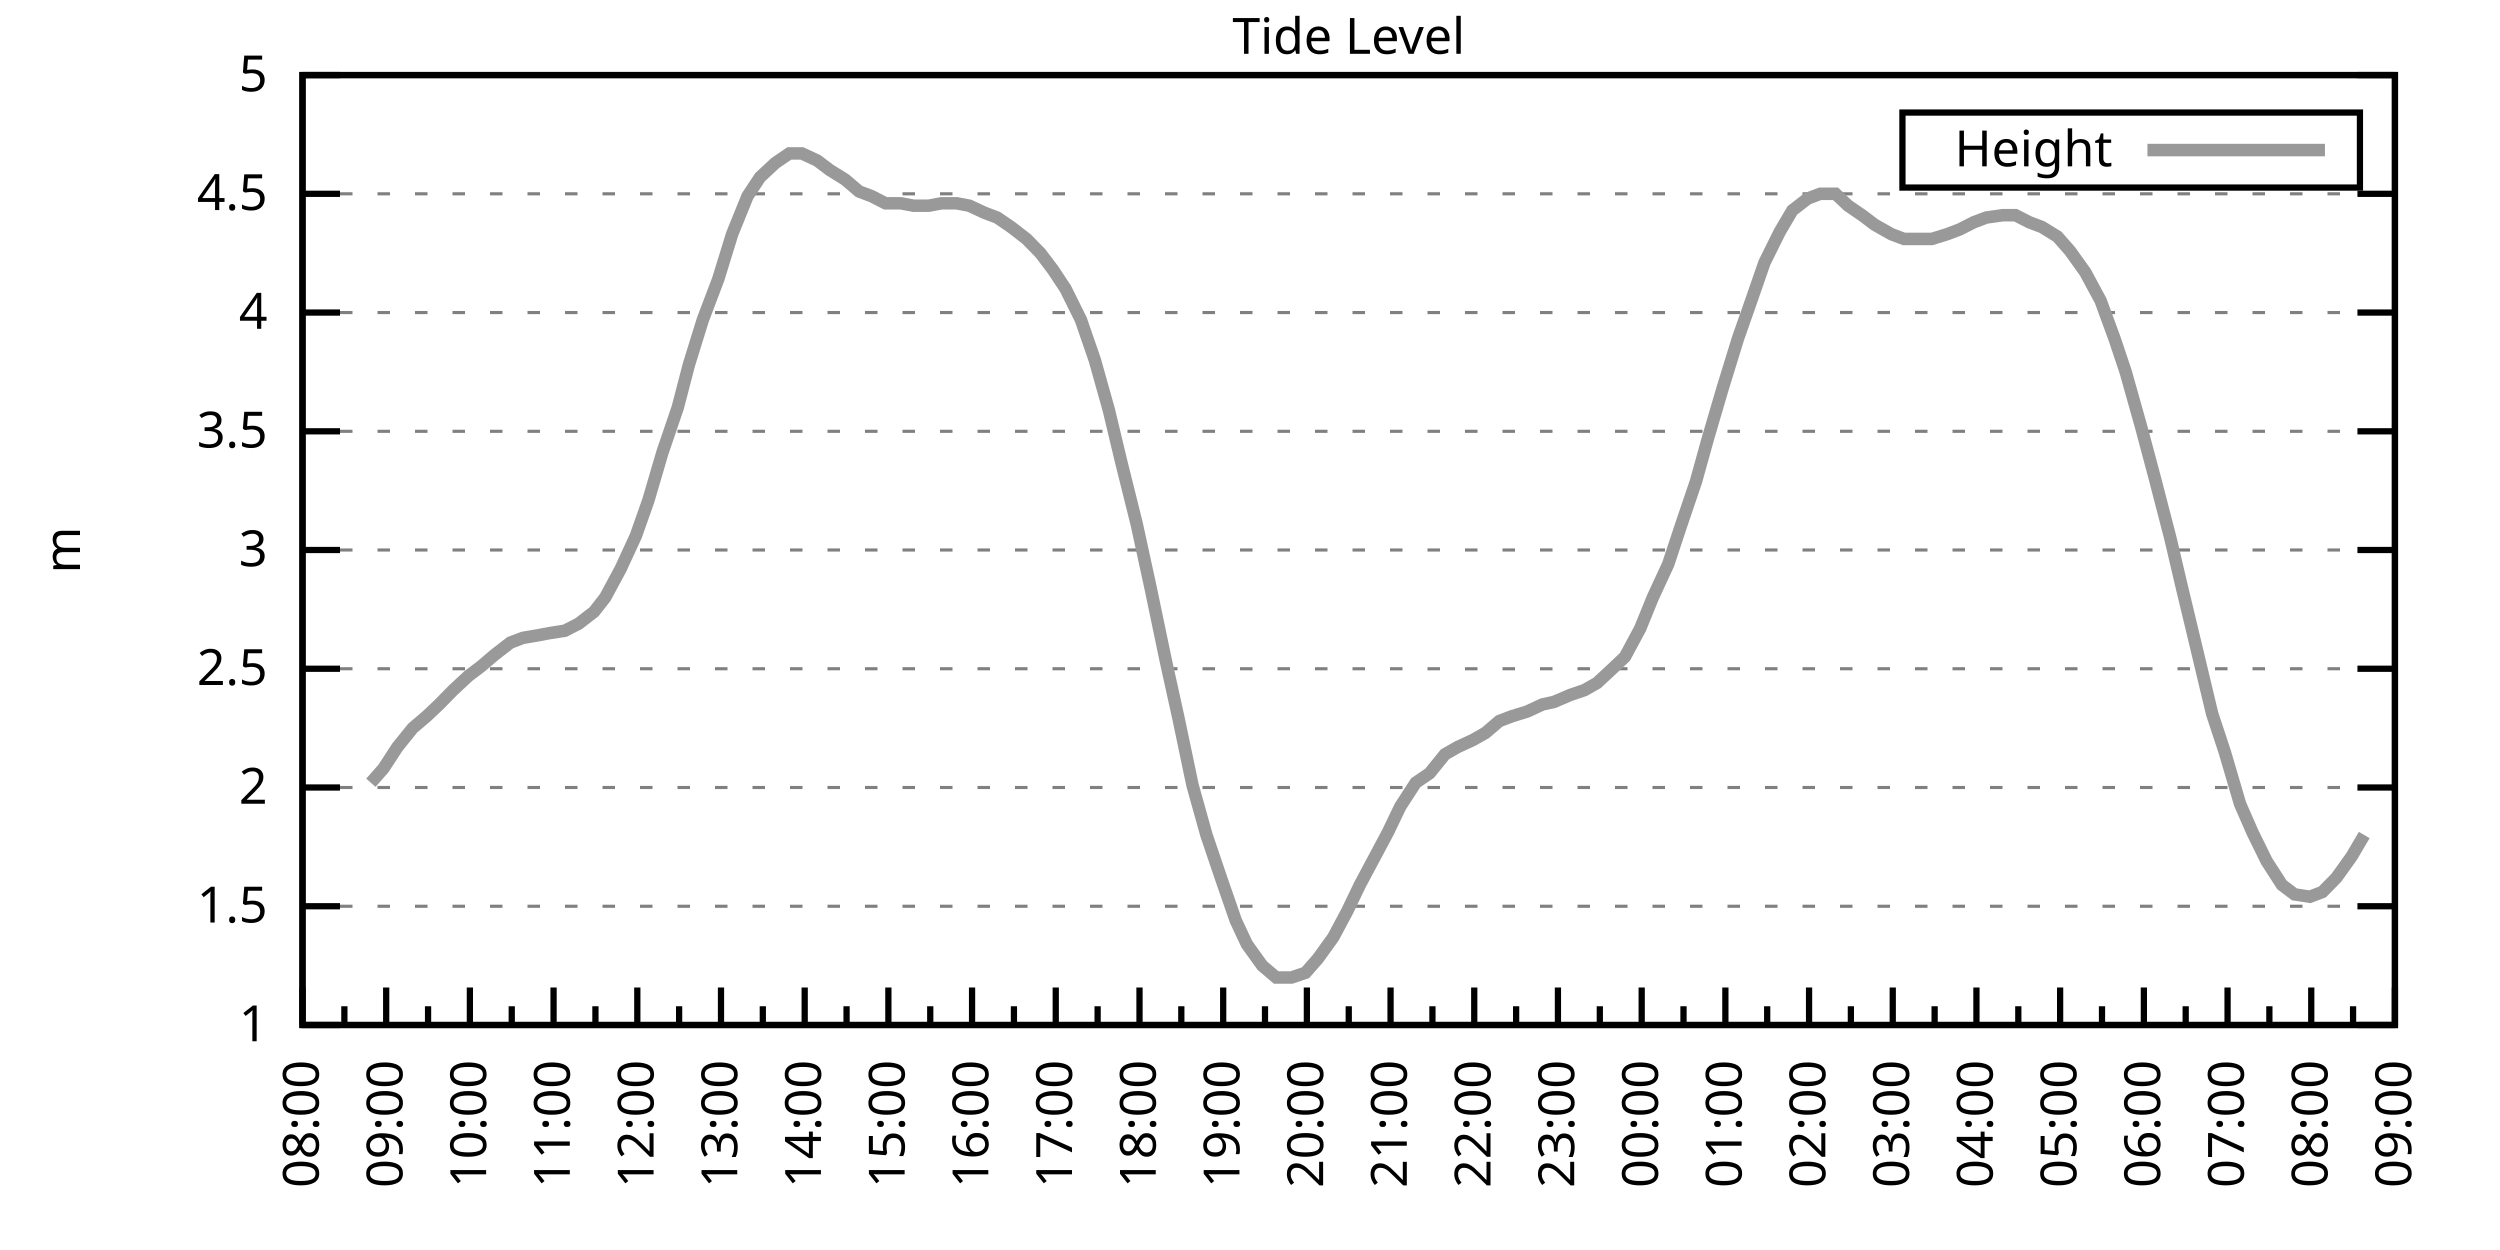
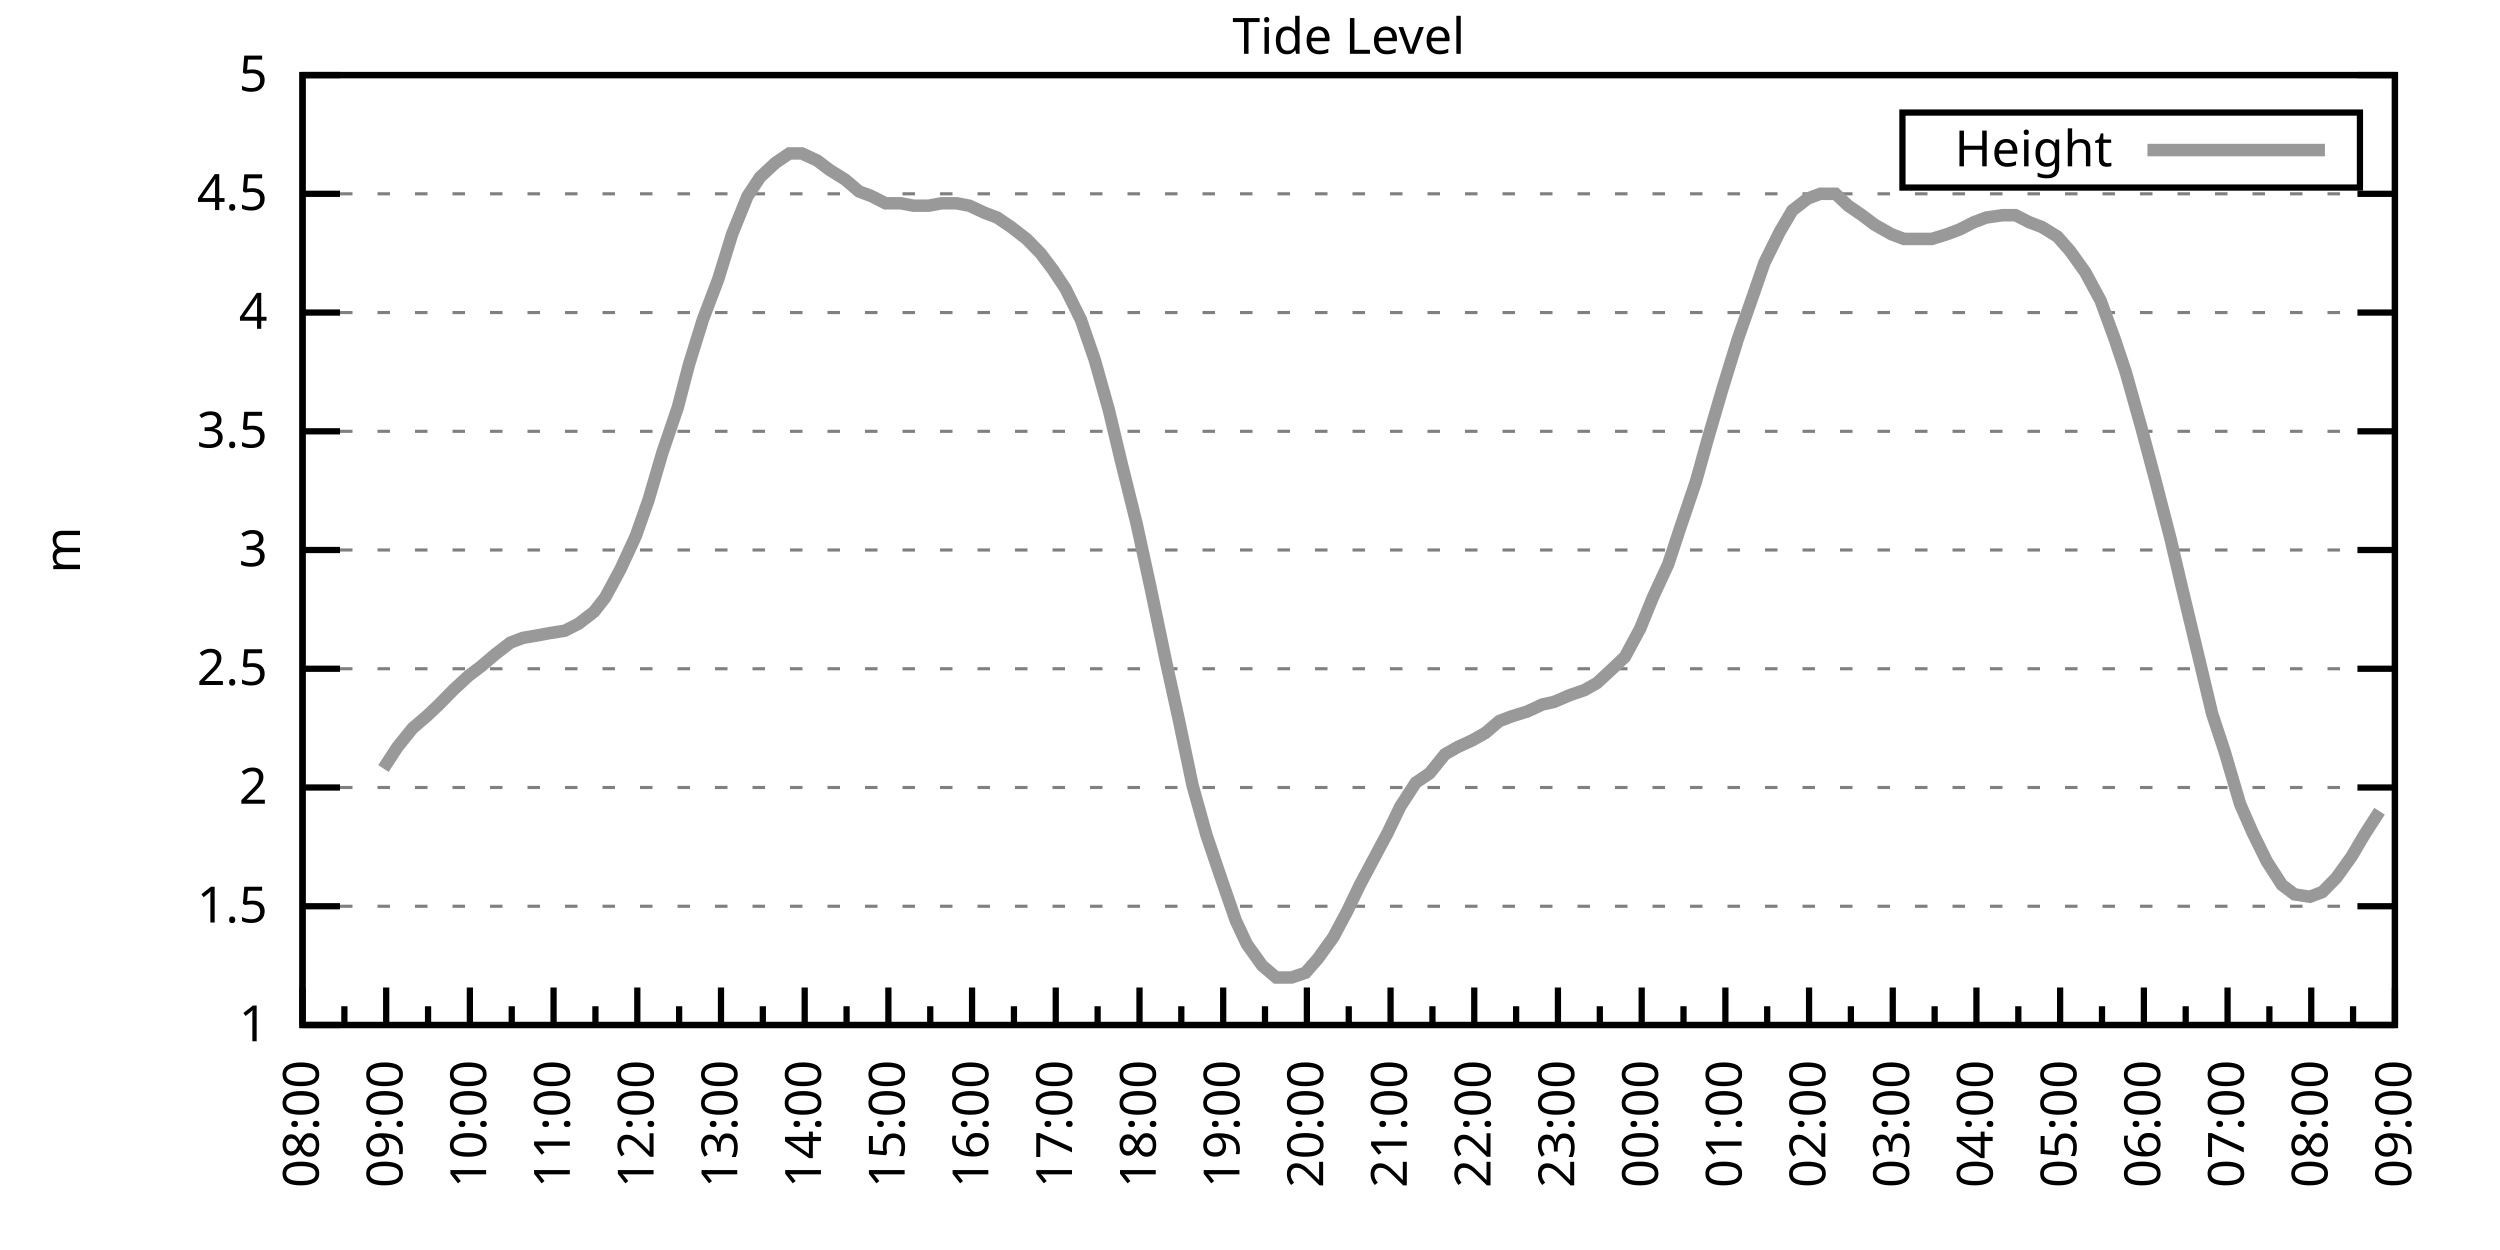
<svg xmlns="http://www.w3.org/2000/svg" xmlns:xlink="http://www.w3.org/1999/xlink" width="400" height="200" viewBox="0 0 400 200">
  <g id="gnuplot_canvas">
    <rect x="0" y="0" width="400" height="200" fill="none" />
    <defs>
      <circle id="gpDot" r="0.5" stroke-width="0.5" stroke="currentColor" />
      <path id="gpPt0" stroke-width="0.333" stroke="currentColor" d="M-1,0 h2 M0,-1 v2" />
      <path id="gpPt1" stroke-width="0.333" stroke="currentColor" d="M-1,-1 L1,1 M1,-1 L-1,1" />
      <path id="gpPt2" stroke-width="0.333" stroke="currentColor" d="M-1,0 L1,0 M0,-1 L0,1 M-1,-1 L1,1 M-1,1 L1,-1" />
      <rect id="gpPt3" stroke-width="0.333" stroke="currentColor" x="-1" y="-1" width="2" height="2" />
      <rect id="gpPt4" stroke-width="0.333" stroke="currentColor" fill="currentColor" x="-1" y="-1" width="2" height="2" />
      <circle id="gpPt5" stroke-width="0.333" stroke="currentColor" cx="0" cy="0" r="1" />
      <use xlink:href="#gpPt5" id="gpPt6" fill="currentColor" stroke="none" />
      <path id="gpPt7" stroke-width="0.333" stroke="currentColor" d="M0,-1.33 L-1.33,0.67 L1.33,0.67 z" />
      <use xlink:href="#gpPt7" id="gpPt8" fill="currentColor" stroke="none" />
      <use xlink:href="#gpPt7" id="gpPt9" stroke="currentColor" transform="rotate(180)" />
      <use xlink:href="#gpPt9" id="gpPt10" fill="currentColor" stroke="none" />
      <use xlink:href="#gpPt3" id="gpPt11" stroke="currentColor" transform="rotate(45)" />
      <use xlink:href="#gpPt11" id="gpPt12" fill="currentColor" stroke="none" />
      <path id="gpPt13" stroke-width="0.333" stroke="currentColor" d="M0,1.330 L1.265,0.411 L0.782,-1.067 L-0.782,-1.076 L-1.265,0.411 z" />
      <use xlink:href="#gpPt13" id="gpPt14" fill="currentColor" stroke="none" />
      <filter id="textbox" filterUnits="objectBoundingBox" x="0" y="0" height="1" width="1">
        <feFlood flood-color="white" flood-opacity="1" result="bgnd" />
        <feComposite in="SourceGraphic" in2="bgnd" operator="atop" />
      </filter>
      <filter id="greybox" filterUnits="objectBoundingBox" x="0" y="0" height="1" width="1">
        <feFlood flood-color="lightgrey" flood-opacity="1" result="grey" />
        <feComposite in="SourceGraphic" in2="grey" operator="atop" />
      </filter>
    </defs>
    <g fill="none" color="white" stroke="currentColor" stroke-width="1.00" stroke-linecap="butt" stroke-linejoin="miter">
</g>
    <g fill="none" color="black" stroke="currentColor" stroke-width="1.00" stroke-linecap="butt" stroke-linejoin="miter">
      <g stroke="none" shape-rendering="crispEdges">
        <polygon fill="rgb(255, 255, 255)" points="48.40,164.00 383.18,164.00 383.18,12.02 48.40,12.02 " />
      </g>
    </g>
    <g fill="none" color="black" stroke="currentColor" stroke-width="1.00" stroke-linecap="butt" stroke-linejoin="miter">
</g>
    <g fill="none" color="black" stroke="black" stroke-width="0.50" stroke-linecap="butt" stroke-linejoin="miter">
</g>
    <g fill="none" color="gray" stroke="currentColor" stroke-width="0.50" stroke-linecap="butt" stroke-linejoin="miter">
      <path stroke="gray" stroke-dasharray="2,4" class="gridline" d="M48.40,164.00 L383.19,164.00  " />
    </g>
    <g fill="none" color="gray" stroke="gray" stroke-width="1.00" stroke-linecap="butt" stroke-linejoin="miter">
</g>
    <g fill="none" color="black" stroke="currentColor" stroke-width="1.00" stroke-linecap="butt" stroke-linejoin="miter">
      <path stroke="black" d="M48.40,164.00 L54.40,164.00 M383.19,164.00 L377.19,164.00  " />
      <g transform="translate(42.80,166.60)" stroke="none" fill="black" font-family="Sans" font-size="8.00" text-anchor="end">
        <text>
          <tspan font-family="Sans"> 1</tspan>
        </text>
      </g>
    </g>
    <g fill="none" color="black" stroke="currentColor" stroke-width="1.00" stroke-linecap="butt" stroke-linejoin="miter">
</g>
    <g fill="none" color="black" stroke="black" stroke-width="0.50" stroke-linecap="butt" stroke-linejoin="miter">
</g>
    <g fill="none" color="gray" stroke="currentColor" stroke-width="0.50" stroke-linecap="butt" stroke-linejoin="miter">
      <path stroke="gray" stroke-dasharray="2,4" class="gridline" d="M48.40,145.00 L383.19,145.00  " />
    </g>
    <g fill="none" color="gray" stroke="gray" stroke-width="1.00" stroke-linecap="butt" stroke-linejoin="miter">
</g>
    <g fill="none" color="black" stroke="currentColor" stroke-width="1.00" stroke-linecap="butt" stroke-linejoin="miter">
      <path stroke="black" d="M48.40,145.00 L54.40,145.00 M383.19,145.00 L377.19,145.00  " />
      <g transform="translate(42.80,147.60)" stroke="none" fill="black" font-family="Sans" font-size="8.00" text-anchor="end">
        <text>
          <tspan font-family="Sans"> 1.5</tspan>
        </text>
      </g>
    </g>
    <g fill="none" color="black" stroke="currentColor" stroke-width="1.00" stroke-linecap="butt" stroke-linejoin="miter">
</g>
    <g fill="none" color="black" stroke="black" stroke-width="0.50" stroke-linecap="butt" stroke-linejoin="miter">
</g>
    <g fill="none" color="gray" stroke="currentColor" stroke-width="0.50" stroke-linecap="butt" stroke-linejoin="miter">
      <path stroke="gray" stroke-dasharray="2,4" class="gridline" d="M48.40,126.00 L383.19,126.00  " />
    </g>
    <g fill="none" color="gray" stroke="gray" stroke-width="1.00" stroke-linecap="butt" stroke-linejoin="miter">
</g>
    <g fill="none" color="black" stroke="currentColor" stroke-width="1.00" stroke-linecap="butt" stroke-linejoin="miter">
      <path stroke="black" d="M48.40,126.00 L54.40,126.00 M383.19,126.00 L377.19,126.00  " />
      <g transform="translate(42.80,128.60)" stroke="none" fill="black" font-family="Sans" font-size="8.00" text-anchor="end">
        <text>
          <tspan font-family="Sans"> 2</tspan>
        </text>
      </g>
    </g>
    <g fill="none" color="black" stroke="currentColor" stroke-width="1.00" stroke-linecap="butt" stroke-linejoin="miter">
</g>
    <g fill="none" color="black" stroke="black" stroke-width="0.50" stroke-linecap="butt" stroke-linejoin="miter">
</g>
    <g fill="none" color="gray" stroke="currentColor" stroke-width="0.50" stroke-linecap="butt" stroke-linejoin="miter">
      <path stroke="gray" stroke-dasharray="2,4" class="gridline" d="M48.40,107.00 L383.19,107.00  " />
    </g>
    <g fill="none" color="gray" stroke="gray" stroke-width="1.00" stroke-linecap="butt" stroke-linejoin="miter">
</g>
    <g fill="none" color="black" stroke="currentColor" stroke-width="1.00" stroke-linecap="butt" stroke-linejoin="miter">
      <path stroke="black" d="M48.40,107.00 L54.40,107.00 M383.19,107.00 L377.19,107.00  " />
      <g transform="translate(42.80,109.60)" stroke="none" fill="black" font-family="Sans" font-size="8.00" text-anchor="end">
        <text>
          <tspan font-family="Sans"> 2.5</tspan>
        </text>
      </g>
    </g>
    <g fill="none" color="black" stroke="currentColor" stroke-width="1.00" stroke-linecap="butt" stroke-linejoin="miter">
</g>
    <g fill="none" color="black" stroke="black" stroke-width="0.50" stroke-linecap="butt" stroke-linejoin="miter">
</g>
    <g fill="none" color="gray" stroke="currentColor" stroke-width="0.50" stroke-linecap="butt" stroke-linejoin="miter">
      <path stroke="gray" stroke-dasharray="2,4" class="gridline" d="M48.40,88.00 L383.19,88.00  " />
    </g>
    <g fill="none" color="gray" stroke="gray" stroke-width="1.00" stroke-linecap="butt" stroke-linejoin="miter">
</g>
    <g fill="none" color="black" stroke="currentColor" stroke-width="1.00" stroke-linecap="butt" stroke-linejoin="miter">
      <path stroke="black" d="M48.40,88.00 L54.40,88.00 M383.19,88.00 L377.19,88.00  " />
      <g transform="translate(42.80,90.60)" stroke="none" fill="black" font-family="Sans" font-size="8.00" text-anchor="end">
        <text>
          <tspan font-family="Sans"> 3</tspan>
        </text>
      </g>
    </g>
    <g fill="none" color="black" stroke="currentColor" stroke-width="1.00" stroke-linecap="butt" stroke-linejoin="miter">
</g>
    <g fill="none" color="black" stroke="black" stroke-width="0.50" stroke-linecap="butt" stroke-linejoin="miter">
</g>
    <g fill="none" color="gray" stroke="currentColor" stroke-width="0.50" stroke-linecap="butt" stroke-linejoin="miter">
      <path stroke="gray" stroke-dasharray="2,4" class="gridline" d="M48.40,69.01 L383.19,69.01  " />
    </g>
    <g fill="none" color="gray" stroke="gray" stroke-width="1.00" stroke-linecap="butt" stroke-linejoin="miter">
</g>
    <g fill="none" color="black" stroke="currentColor" stroke-width="1.00" stroke-linecap="butt" stroke-linejoin="miter">
      <path stroke="black" d="M48.40,69.01 L54.40,69.01 M383.19,69.01 L377.19,69.01  " />
      <g transform="translate(42.80,71.61)" stroke="none" fill="black" font-family="Sans" font-size="8.00" text-anchor="end">
        <text>
          <tspan font-family="Sans"> 3.5</tspan>
        </text>
      </g>
    </g>
    <g fill="none" color="black" stroke="currentColor" stroke-width="1.00" stroke-linecap="butt" stroke-linejoin="miter">
</g>
    <g fill="none" color="black" stroke="black" stroke-width="0.50" stroke-linecap="butt" stroke-linejoin="miter">
</g>
    <g fill="none" color="gray" stroke="currentColor" stroke-width="0.50" stroke-linecap="butt" stroke-linejoin="miter">
      <path stroke="gray" stroke-dasharray="2,4" class="gridline" d="M48.40,50.01 L383.19,50.01  " />
    </g>
    <g fill="none" color="gray" stroke="gray" stroke-width="1.00" stroke-linecap="butt" stroke-linejoin="miter">
</g>
    <g fill="none" color="black" stroke="currentColor" stroke-width="1.00" stroke-linecap="butt" stroke-linejoin="miter">
      <path stroke="black" d="M48.40,50.01 L54.40,50.01 M383.19,50.01 L377.19,50.01  " />
      <g transform="translate(42.80,52.61)" stroke="none" fill="black" font-family="Sans" font-size="8.00" text-anchor="end">
        <text>
          <tspan font-family="Sans"> 4</tspan>
        </text>
      </g>
    </g>
    <g fill="none" color="black" stroke="currentColor" stroke-width="1.00" stroke-linecap="butt" stroke-linejoin="miter">
</g>
    <g fill="none" color="black" stroke="black" stroke-width="0.50" stroke-linecap="butt" stroke-linejoin="miter">
</g>
    <g fill="none" color="gray" stroke="currentColor" stroke-width="0.50" stroke-linecap="butt" stroke-linejoin="miter">
      <path stroke="gray" stroke-dasharray="2,4" class="gridline" d="M48.40,31.01 L383.19,31.01  " />
    </g>
    <g fill="none" color="gray" stroke="gray" stroke-width="1.00" stroke-linecap="butt" stroke-linejoin="miter">
</g>
    <g fill="none" color="black" stroke="currentColor" stroke-width="1.00" stroke-linecap="butt" stroke-linejoin="miter">
      <path stroke="black" d="M48.40,31.01 L54.40,31.01 M383.19,31.01 L377.19,31.01  " />
      <g transform="translate(42.80,33.61)" stroke="none" fill="black" font-family="Sans" font-size="8.00" text-anchor="end">
        <text>
          <tspan font-family="Sans"> 4.5</tspan>
        </text>
      </g>
    </g>
    <g fill="none" color="black" stroke="currentColor" stroke-width="1.00" stroke-linecap="butt" stroke-linejoin="miter">
</g>
    <g fill="none" color="black" stroke="black" stroke-width="0.50" stroke-linecap="butt" stroke-linejoin="miter">
</g>
    <g fill="none" color="gray" stroke="currentColor" stroke-width="0.50" stroke-linecap="butt" stroke-linejoin="miter">
      <path stroke="gray" stroke-dasharray="2,4" class="gridline" d="M48.40,12.01 L383.19,12.01  " />
    </g>
    <g fill="none" color="gray" stroke="gray" stroke-width="1.00" stroke-linecap="butt" stroke-linejoin="miter">
</g>
    <g fill="none" color="black" stroke="currentColor" stroke-width="1.00" stroke-linecap="butt" stroke-linejoin="miter">
      <path stroke="black" d="M48.40,12.01 L54.40,12.01 M383.19,12.01 L377.19,12.01  " />
      <g transform="translate(42.80,14.61)" stroke="none" fill="black" font-family="Sans" font-size="8.00" text-anchor="end">
        <text>
          <tspan font-family="Sans"> 5</tspan>
        </text>
      </g>
    </g>
    <g fill="none" color="black" stroke="currentColor" stroke-width="1.00" stroke-linecap="butt" stroke-linejoin="miter">
      <path stroke="black" d="M48.40,164.00 L48.40,158.00  " />
      <g transform="translate(51.00,169.60) rotate(270)" stroke="none" fill="black" font-family="Sans" font-size="8.00" text-anchor="end">
        <text>
          <tspan font-family="Sans">08:00</tspan>
        </text>
      </g>
    </g>
    <g fill="none" color="black" stroke="currentColor" stroke-width="1.00" stroke-linecap="butt" stroke-linejoin="miter">
      <path stroke="black" d="M55.10,164.00 L55.10,161.00 M61.79,164.00 L61.79,158.00  " />
      <g transform="translate(64.39,169.60) rotate(270)" stroke="none" fill="black" font-family="Sans" font-size="8.00" text-anchor="end">
        <text>
          <tspan font-family="Sans">09:00</tspan>
        </text>
      </g>
    </g>
    <g fill="none" color="black" stroke="currentColor" stroke-width="1.00" stroke-linecap="butt" stroke-linejoin="miter">
      <path stroke="black" d="M68.49,164.00 L68.49,161.00 M75.18,164.00 L75.18,158.00  " />
      <g transform="translate(77.78,169.60) rotate(270)" stroke="none" fill="black" font-family="Sans" font-size="8.00" text-anchor="end">
        <text>
          <tspan font-family="Sans">10:00</tspan>
        </text>
      </g>
    </g>
    <g fill="none" color="black" stroke="currentColor" stroke-width="1.00" stroke-linecap="butt" stroke-linejoin="miter">
      <path stroke="black" d="M81.88,164.00 L81.88,161.00 M88.57,164.00 L88.57,158.00  " />
      <g transform="translate(91.17,169.60) rotate(270)" stroke="none" fill="black" font-family="Sans" font-size="8.00" text-anchor="end">
        <text>
          <tspan font-family="Sans">11:00</tspan>
        </text>
      </g>
    </g>
    <g fill="none" color="black" stroke="currentColor" stroke-width="1.00" stroke-linecap="butt" stroke-linejoin="miter">
      <path stroke="black" d="M95.27,164.00 L95.27,161.00 M101.97,164.00 L101.97,158.00  " />
      <g transform="translate(104.57,169.60) rotate(270)" stroke="none" fill="black" font-family="Sans" font-size="8.00" text-anchor="end">
        <text>
          <tspan font-family="Sans">12:00</tspan>
        </text>
      </g>
    </g>
    <g fill="none" color="black" stroke="currentColor" stroke-width="1.00" stroke-linecap="butt" stroke-linejoin="miter">
      <path stroke="black" d="M108.66,164.00 L108.66,161.00 M115.36,164.00 L115.36,158.00  " />
      <g transform="translate(117.96,169.60) rotate(270)" stroke="none" fill="black" font-family="Sans" font-size="8.00" text-anchor="end">
        <text>
          <tspan font-family="Sans">13:00</tspan>
        </text>
      </g>
    </g>
    <g fill="none" color="black" stroke="currentColor" stroke-width="1.00" stroke-linecap="butt" stroke-linejoin="miter">
      <path stroke="black" d="M122.05,164.00 L122.05,161.00 M128.75,164.00 L128.75,158.00  " />
      <g transform="translate(131.35,169.60) rotate(270)" stroke="none" fill="black" font-family="Sans" font-size="8.00" text-anchor="end">
        <text>
          <tspan font-family="Sans">14:00</tspan>
        </text>
      </g>
    </g>
    <g fill="none" color="black" stroke="currentColor" stroke-width="1.00" stroke-linecap="butt" stroke-linejoin="miter">
      <path stroke="black" d="M135.45,164.00 L135.45,161.00 M142.14,164.00 L142.14,158.00  " />
      <g transform="translate(144.74,169.60) rotate(270)" stroke="none" fill="black" font-family="Sans" font-size="8.00" text-anchor="end">
        <text>
          <tspan font-family="Sans">15:00</tspan>
        </text>
      </g>
    </g>
    <g fill="none" color="black" stroke="currentColor" stroke-width="1.00" stroke-linecap="butt" stroke-linejoin="miter">
      <path stroke="black" d="M148.84,164.00 L148.84,161.00 M155.53,164.00 L155.53,158.00  " />
      <g transform="translate(158.13,169.60) rotate(270)" stroke="none" fill="black" font-family="Sans" font-size="8.00" text-anchor="end">
        <text>
          <tspan font-family="Sans">16:00</tspan>
        </text>
      </g>
    </g>
    <g fill="none" color="black" stroke="currentColor" stroke-width="1.00" stroke-linecap="butt" stroke-linejoin="miter">
      <path stroke="black" d="M162.23,164.00 L162.23,161.00 M168.92,164.00 L168.92,158.00  " />
      <g transform="translate(171.52,169.60) rotate(270)" stroke="none" fill="black" font-family="Sans" font-size="8.00" text-anchor="end">
        <text>
          <tspan font-family="Sans">17:00</tspan>
        </text>
      </g>
    </g>
    <g fill="none" color="black" stroke="currentColor" stroke-width="1.00" stroke-linecap="butt" stroke-linejoin="miter">
      <path stroke="black" d="M175.62,164.00 L175.62,161.00 M182.32,164.00 L182.32,158.00  " />
      <g transform="translate(184.92,169.60) rotate(270)" stroke="none" fill="black" font-family="Sans" font-size="8.00" text-anchor="end">
        <text>
          <tspan font-family="Sans">18:00</tspan>
        </text>
      </g>
    </g>
    <g fill="none" color="black" stroke="currentColor" stroke-width="1.00" stroke-linecap="butt" stroke-linejoin="miter">
      <path stroke="black" d="M189.01,164.00 L189.01,161.00 M195.71,164.00 L195.71,158.00  " />
      <g transform="translate(198.31,169.60) rotate(270)" stroke="none" fill="black" font-family="Sans" font-size="8.00" text-anchor="end">
        <text>
          <tspan font-family="Sans">19:00</tspan>
        </text>
      </g>
    </g>
    <g fill="none" color="black" stroke="currentColor" stroke-width="1.00" stroke-linecap="butt" stroke-linejoin="miter">
      <path stroke="black" d="M202.40,164.00 L202.40,161.00 M209.10,164.00 L209.10,158.00  " />
      <g transform="translate(211.70,169.60) rotate(270)" stroke="none" fill="black" font-family="Sans" font-size="8.00" text-anchor="end">
        <text>
          <tspan font-family="Sans">20:00</tspan>
        </text>
      </g>
    </g>
    <g fill="none" color="black" stroke="currentColor" stroke-width="1.00" stroke-linecap="butt" stroke-linejoin="miter">
      <path stroke="black" d="M215.80,164.00 L215.80,161.00 M222.49,164.00 L222.49,158.00  " />
      <g transform="translate(225.09,169.60) rotate(270)" stroke="none" fill="black" font-family="Sans" font-size="8.00" text-anchor="end">
        <text>
          <tspan font-family="Sans">21:00</tspan>
        </text>
      </g>
    </g>
    <g fill="none" color="black" stroke="currentColor" stroke-width="1.00" stroke-linecap="butt" stroke-linejoin="miter">
      <path stroke="black" d="M229.19,164.00 L229.19,161.00 M235.88,164.00 L235.88,158.00  " />
      <g transform="translate(238.48,169.60) rotate(270)" stroke="none" fill="black" font-family="Sans" font-size="8.00" text-anchor="end">
        <text>
          <tspan font-family="Sans">22:00</tspan>
        </text>
      </g>
    </g>
    <g fill="none" color="black" stroke="currentColor" stroke-width="1.00" stroke-linecap="butt" stroke-linejoin="miter">
      <path stroke="black" d="M242.58,164.00 L242.58,161.00 M249.27,164.00 L249.27,158.00  " />
      <g transform="translate(251.87,169.60) rotate(270)" stroke="none" fill="black" font-family="Sans" font-size="8.00" text-anchor="end">
        <text>
          <tspan font-family="Sans">23:00</tspan>
        </text>
      </g>
    </g>
    <g fill="none" color="black" stroke="currentColor" stroke-width="1.00" stroke-linecap="butt" stroke-linejoin="miter">
      <path stroke="black" d="M255.97,164.00 L255.97,161.00 M262.67,164.00 L262.67,158.00  " />
      <g transform="translate(265.27,169.60) rotate(270)" stroke="none" fill="black" font-family="Sans" font-size="8.00" text-anchor="end">
        <text>
          <tspan font-family="Sans">00:00</tspan>
        </text>
      </g>
    </g>
    <g fill="none" color="black" stroke="currentColor" stroke-width="1.00" stroke-linecap="butt" stroke-linejoin="miter">
      <path stroke="black" d="M269.36,164.00 L269.36,161.00 M276.06,164.00 L276.06,158.00  " />
      <g transform="translate(278.66,169.60) rotate(270)" stroke="none" fill="black" font-family="Sans" font-size="8.00" text-anchor="end">
        <text>
          <tspan font-family="Sans">01:00</tspan>
        </text>
      </g>
    </g>
    <g fill="none" color="black" stroke="currentColor" stroke-width="1.00" stroke-linecap="butt" stroke-linejoin="miter">
      <path stroke="black" d="M282.75,164.00 L282.75,161.00 M289.45,164.00 L289.45,158.00  " />
      <g transform="translate(292.05,169.60) rotate(270)" stroke="none" fill="black" font-family="Sans" font-size="8.00" text-anchor="end">
        <text>
          <tspan font-family="Sans">02:00</tspan>
        </text>
      </g>
    </g>
    <g fill="none" color="black" stroke="currentColor" stroke-width="1.00" stroke-linecap="butt" stroke-linejoin="miter">
      <path stroke="black" d="M296.14,164.00 L296.14,161.00 M302.84,164.00 L302.84,158.00  " />
      <g transform="translate(305.44,169.60) rotate(270)" stroke="none" fill="black" font-family="Sans" font-size="8.00" text-anchor="end">
        <text>
          <tspan font-family="Sans">03:00</tspan>
        </text>
      </g>
    </g>
    <g fill="none" color="black" stroke="currentColor" stroke-width="1.00" stroke-linecap="butt" stroke-linejoin="miter">
      <path stroke="black" d="M309.54,164.00 L309.54,161.00 M316.23,164.00 L316.23,158.00  " />
      <g transform="translate(318.83,169.60) rotate(270)" stroke="none" fill="black" font-family="Sans" font-size="8.00" text-anchor="end">
        <text>
          <tspan font-family="Sans">04:00</tspan>
        </text>
      </g>
    </g>
    <g fill="none" color="black" stroke="currentColor" stroke-width="1.00" stroke-linecap="butt" stroke-linejoin="miter">
      <path stroke="black" d="M322.93,164.00 L322.93,161.00 M329.62,164.00 L329.62,158.00  " />
      <g transform="translate(332.22,169.60) rotate(270)" stroke="none" fill="black" font-family="Sans" font-size="8.00" text-anchor="end">
        <text>
          <tspan font-family="Sans">05:00</tspan>
        </text>
      </g>
    </g>
    <g fill="none" color="black" stroke="currentColor" stroke-width="1.00" stroke-linecap="butt" stroke-linejoin="miter">
      <path stroke="black" d="M336.32,164.00 L336.32,161.00 M343.02,164.00 L343.02,158.00  " />
      <g transform="translate(345.62,169.60) rotate(270)" stroke="none" fill="black" font-family="Sans" font-size="8.00" text-anchor="end">
        <text>
          <tspan font-family="Sans">06:00</tspan>
        </text>
      </g>
    </g>
    <g fill="none" color="black" stroke="currentColor" stroke-width="1.00" stroke-linecap="butt" stroke-linejoin="miter">
      <path stroke="black" d="M349.71,164.00 L349.71,161.00 M356.41,164.00 L356.41,158.00  " />
      <g transform="translate(359.01,169.60) rotate(270)" stroke="none" fill="black" font-family="Sans" font-size="8.00" text-anchor="end">
        <text>
          <tspan font-family="Sans">07:00</tspan>
        </text>
      </g>
    </g>
    <g fill="none" color="black" stroke="currentColor" stroke-width="1.00" stroke-linecap="butt" stroke-linejoin="miter">
      <path stroke="black" d="M363.10,164.00 L363.10,161.00 M369.80,164.00 L369.80,158.00  " />
      <g transform="translate(372.40,169.60) rotate(270)" stroke="none" fill="black" font-family="Sans" font-size="8.00" text-anchor="end">
        <text>
          <tspan font-family="Sans">08:00</tspan>
        </text>
      </g>
    </g>
    <g fill="none" color="black" stroke="currentColor" stroke-width="1.00" stroke-linecap="butt" stroke-linejoin="miter">
      <path stroke="black" d="M376.49,164.00 L376.49,161.00 M383.19,164.00 L383.19,158.00  " />
      <g transform="translate(385.79,169.60) rotate(270)" stroke="none" fill="black" font-family="Sans" font-size="8.00" text-anchor="end">
        <text>
          <tspan font-family="Sans">09:00</tspan>
        </text>
      </g>
    </g>
    <g fill="none" color="black" stroke="currentColor" stroke-width="1.00" stroke-linecap="butt" stroke-linejoin="miter">
</g>
    <g fill="none" color="black" stroke="currentColor" stroke-width="1.00" stroke-linecap="butt" stroke-linejoin="miter">
      <path stroke="black" d="M48.40,12.01 L48.40,164.00 L383.19,164.00 L383.19,12.01 L48.40,12.01 Z  " />
    </g>
    <g fill="none" color="black" stroke="currentColor" stroke-width="1.00" stroke-linecap="butt" stroke-linejoin="miter">
      <g transform="translate(12.80,88.01) rotate(270)" stroke="none" fill="black" font-family="Sans" font-size="8.00" text-anchor="middle">
        <text>
          <tspan font-family="Sans">m</tspan>
        </text>
      </g>
    </g>
    <g fill="none" color="black" stroke="currentColor" stroke-width="1.00" stroke-linecap="butt" stroke-linejoin="miter">
</g>
    <g fill="none" color="black" stroke="currentColor" stroke-width="1.00" stroke-linecap="butt" stroke-linejoin="miter">
      <path stroke="black" d="M304.39,30.01 L304.39,18.01 L377.59,18.01 L377.59,30.01 L304.39,30.01 Z  " />
    </g>
    <g id="Tide_level_plot_1">
      <g fill="none" color="white" stroke="black" stroke-width="2.00" stroke-linecap="butt" stroke-linejoin="miter">
</g>
      <g fill="none" color="black" stroke="currentColor" stroke-width="2.00" stroke-linecap="butt" stroke-linejoin="miter">
        <g transform="translate(337.99,26.61)" stroke="none" fill="black" font-family="Sans" font-size="8.00" text-anchor="end">
          <text>
            <tspan font-family="Sans">Height</tspan>
          </text>
        </g>
      </g>
      <g fill="none" color="black" stroke="currentColor" stroke-width="2.00" stroke-linecap="butt" stroke-linejoin="miter">
-         <path stroke="rgb(153, 153, 153)" d="M343.59,24.01 L371.99,24.01 M59.34,125.24 L61.35,122.96 L63.58,119.54 L66.03,116.50 L68.26,114.60 L70.27,112.70   L72.50,110.42 L74.96,108.14 L76.97,106.62 L79.20,104.72 L81.66,102.82 L83.66,102.06 L85.90,101.68 L87.91,101.30   L90.36,100.92 L92.59,99.78 L95.05,97.88 L96.83,95.60 L99.29,91.04 L101.74,85.73 L103.75,80.03 L105.98,72.43   L108.44,65.21 L110.22,58.37 L112.46,51.15 L114.91,44.69 L117.14,37.47 L119.60,31.39 L121.61,28.35 L124.06,26.07   L126.29,24.55 L128.30,24.55 L130.76,25.69 L132.77,27.21 L135.22,28.73 L137.45,30.63 L139.46,31.39 L141.69,32.53   L144.15,32.53 L146.16,32.91 L148.61,32.91 L150.62,32.53 L153.08,32.53 L155.09,32.91 L157.54,34.05 L159.55,34.81   L161.78,36.33 L164.24,38.23 L166.47,40.51 L168.48,43.17 L170.49,46.21 L172.94,51.15 L175.17,57.61 L177.41,65.59   L179.41,73.95 L181.87,83.83 L184.10,94.08 L186.56,105.86 L188.57,114.98 L190.80,125.62 L193.03,133.60 L195.48,140.82   L197.72,147.28 L199.50,151.08 L201.96,154.50 L204.19,156.40 L206.64,156.40 L208.88,155.64 L210.88,153.36 L213.34,149.94   L215.57,145.76 L217.58,141.58 L219.81,137.40 L222.04,133.22 L224.05,129.04 L226.51,125.24 L228.74,123.72 L231.20,120.68   L233.20,119.54 L235.66,118.40 L237.67,117.26 L239.90,115.36 L241.91,114.60 L244.36,113.84 L246.82,112.70 L248.60,112.32   L251.28,111.18 L253.51,110.42 L255.52,109.28 L257.98,107.00 L259.99,105.10 L262.44,100.54 L264.45,95.60 L266.91,90.28   L268.92,84.21 L271.37,76.99 L273.16,70.53 L275.61,62.17 L278.07,54.19 L280.07,48.49 L282.31,42.03 L284.76,37.09   L286.77,33.67 L289.23,31.77 L291.23,31.01 L293.69,31.01 L295.70,32.91 L297.93,34.43 L299.94,35.95 L302.62,37.47   L304.63,38.23 L307.08,38.23 L309.09,38.23 L311.54,37.47 L313.55,36.71 L315.79,35.57 L317.79,34.81 L320.47,34.43   L322.48,34.43 L324.71,35.57 L326.72,36.33 L329.18,37.85 L331.19,40.13 L333.64,43.55 L336.10,48.11 L338.33,54.19   L340.11,59.51 L342.57,68.25 L344.80,76.61 L347.26,86.11 L349.04,93.70 L351.50,103.96 L353.95,114.22 L355.96,120.30   L358.42,128.66 L360.42,133.22 L362.66,137.78 L365.11,141.58 L367.12,143.10 L369.58,143.48 L371.58,142.72 L373.82,140.44   L376.27,137.02 L378.28,133.60  " />
+         <path stroke="rgb(153, 153, 153)" d="M343.59,24.01 L371.99,24.01 M61.35,122.96 L63.58,119.54 L66.03,116.50 L68.26,114.60 L70.27,112.70 L72.50,110.42   L74.96,108.14 L76.97,106.62 L79.20,104.72 L81.66,102.82 L83.66,102.06 L85.90,101.68 L87.91,101.30 L90.36,100.92   L92.59,99.78 L95.05,97.88 L96.83,95.60 L99.29,91.04 L101.74,85.73 L103.75,80.03 L105.98,72.43 L108.44,65.21   L110.22,58.37 L112.46,51.15 L114.91,44.69 L117.14,37.47 L119.60,31.39 L121.61,28.35 L124.06,26.07 L126.29,24.55   L128.30,24.55 L130.76,25.69 L132.77,27.21 L135.22,28.73 L137.45,30.63 L139.46,31.39 L141.69,32.53 L144.15,32.53   L146.16,32.91 L148.61,32.91 L150.62,32.53 L153.08,32.53 L155.09,32.91 L157.54,34.05 L159.55,34.81 L161.78,36.33   L164.24,38.23 L166.47,40.51 L168.48,43.17 L170.49,46.21 L172.94,51.15 L175.17,57.61 L177.41,65.59 L179.41,73.95   L181.87,83.83 L184.10,94.08 L186.56,105.86 L188.57,114.98 L190.80,125.62 L193.03,133.60 L195.48,140.82 L197.72,147.28   L199.50,151.08 L201.96,154.50 L204.19,156.40 L206.64,156.40 L208.88,155.64 L210.88,153.36 L213.34,149.94 L215.57,145.76   L217.58,141.58 L219.81,137.40 L222.04,133.22 L224.05,129.04 L226.51,125.24 L228.74,123.72 L231.20,120.68 L233.20,119.54   L235.66,118.40 L237.67,117.26 L239.90,115.36 L241.91,114.60 L244.36,113.84 L246.82,112.70 L248.60,112.32 L251.28,111.18   L253.51,110.42 L255.52,109.28 L257.98,107.00 L259.99,105.10 L262.44,100.54 L264.45,95.60 L266.91,90.28 L268.92,84.21   L271.37,76.99 L273.16,70.53 L275.61,62.17 L278.07,54.19 L280.07,48.49 L282.31,42.03 L284.76,37.09 L286.77,33.67   L289.23,31.77 L291.23,31.01 L293.69,31.01 L295.70,32.91 L297.93,34.43 L299.94,35.95 L302.62,37.47 L304.63,38.23   L307.08,38.23 L309.09,38.23 L311.54,37.47 L313.55,36.71 L315.79,35.57 L317.79,34.81 L320.47,34.43 L322.48,34.43   L324.71,35.57 L326.72,36.33 L329.18,37.85 L331.19,40.13 L333.64,43.55 L336.10,48.11 L338.33,54.19 L340.11,59.51   L342.57,68.25 L344.80,76.61 L347.26,86.11 L349.04,93.70 L351.50,103.96 L353.95,114.22 L355.96,120.30 L358.42,128.66   L360.42,133.22 L362.66,137.78 L365.11,141.58 L367.12,143.10 L369.58,143.48 L371.58,142.72 L373.82,140.44 L376.27,137.02   L378.28,133.60 L380.73,129.80  " />
      </g>
    </g>
    <g fill="none" color="black" stroke="currentColor" stroke-width="2.00" stroke-linecap="butt" stroke-linejoin="miter">
</g>
    <g fill="none" color="black" stroke="black" stroke-width="1.00" stroke-linecap="butt" stroke-linejoin="miter">
</g>
    <g fill="none" color="black" stroke="currentColor" stroke-width="1.00" stroke-linecap="butt" stroke-linejoin="miter">
      <path stroke="black" d="M48.40,12.01 L48.40,164.00 L383.19,164.00 L383.19,12.01 L48.40,12.01 Z  " />
    </g>
    <g fill="none" color="black" stroke="currentColor" stroke-width="1.00" stroke-linecap="butt" stroke-linejoin="miter">
      <g transform="translate(215.79,8.61)" stroke="none" fill="black" font-family="Sans" font-size="8.00" text-anchor="middle">
        <text>
          <tspan font-family="Sans">Tide Level</tspan>
        </text>
      </g>
    </g>
    <g fill="none" color="black" stroke="currentColor" stroke-width="1.00" stroke-linecap="butt" stroke-linejoin="miter">
</g>
  </g>
</svg>
